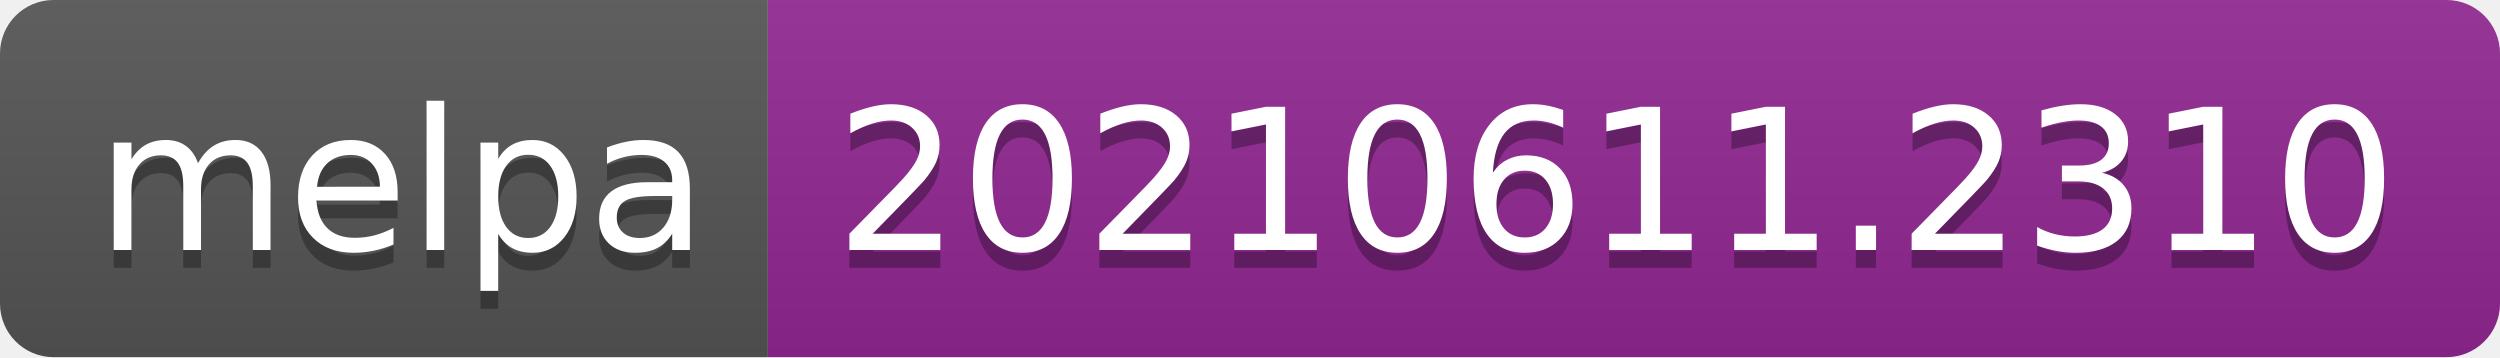
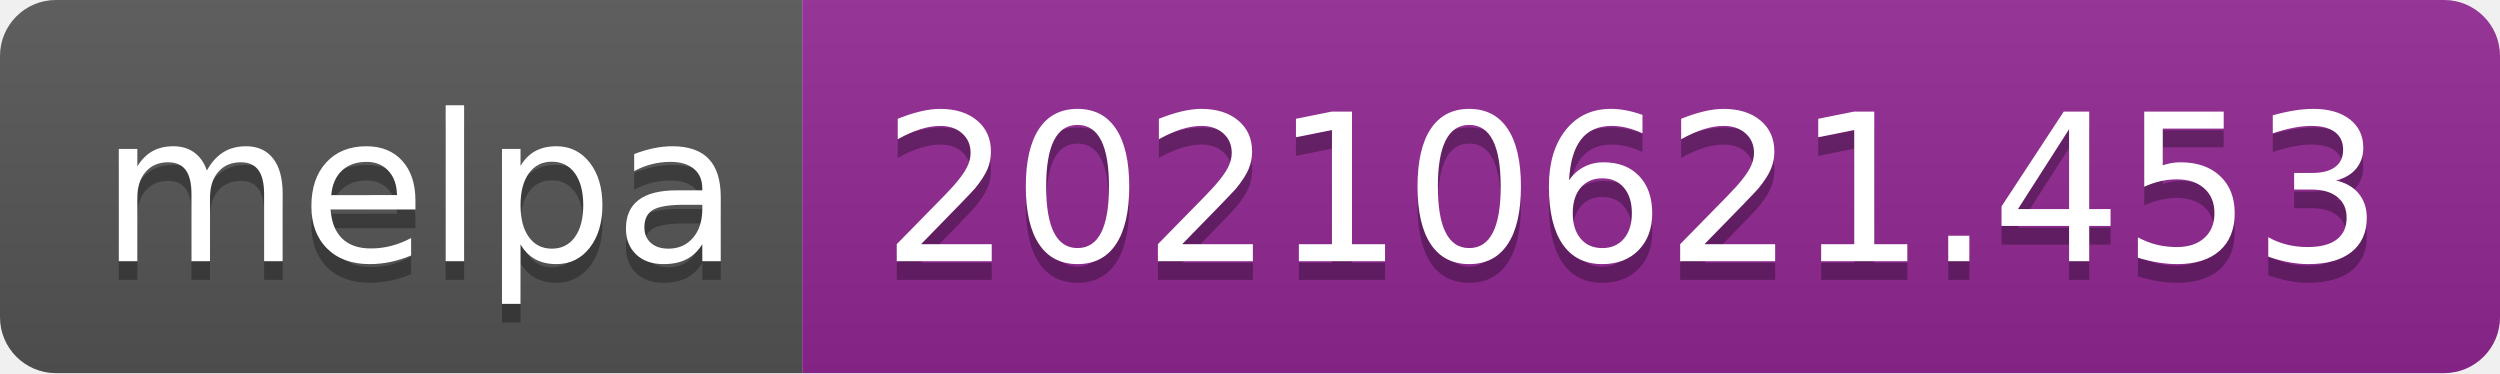
- <svg xmlns="http://www.w3.org/2000/svg" width="140" height="20" role="img" aria-label="melpa: 20210611.2310">
+ <svg xmlns="http://www.w3.org/2000/svg" width="134" height="20" role="img" aria-label="melpa: 20210621.453">
  <linearGradient id="s" x2="0" y2="100%">
    <stop offset="0" stop-color="#bbb" stop-opacity=".1" />
    <stop offset="1" stop-opacity=".1" />
  </linearGradient>
  <clipPath id="r">
-     <rect width="140" height="20" rx="3" fill="#fff" />
+     <rect width="134" height="20" rx="3" fill="#fff" />
  </clipPath>
  <g clip-path="url(#r)">
    <rect width="43" height="20" fill="#555" />
-     <rect x="43" width="97" height="20" fill="#922793" />
-     <rect width="140" height="20" fill="url(#s)" />
+     <rect x="43" width="91" height="20" fill="#922793" />
+     <rect width="134" height="20" fill="url(#s)" />
  </g>
  <g fill="#fff" text-anchor="middle" font-family="Verdana,Geneva,DejaVu Sans,sans-serif" text-rendering="geometricPrecision" font-size="110">
    <text aria-hidden="true" x="225" y="150" fill="#010101" fill-opacity=".3" transform="scale(.1)" textLength="330">melpa</text>
    <text x="225" y="140" transform="scale(.1)" fill="#fff" textLength="330">melpa</text>
-     <text aria-hidden="true" x="905" y="150" fill="#010101" fill-opacity=".3" transform="scale(.1)" textLength="870">20210611.2310</text>
-     <text x="905" y="140" transform="scale(.1)" fill="#fff" textLength="870">20210611.2310</text>
+     <text aria-hidden="true" x="875" y="150" fill="#010101" fill-opacity=".3" transform="scale(.1)" textLength="810">20210621.453</text>
+     <text x="875" y="140" transform="scale(.1)" fill="#fff" textLength="810">20210621.453</text>
  </g>
</svg>
